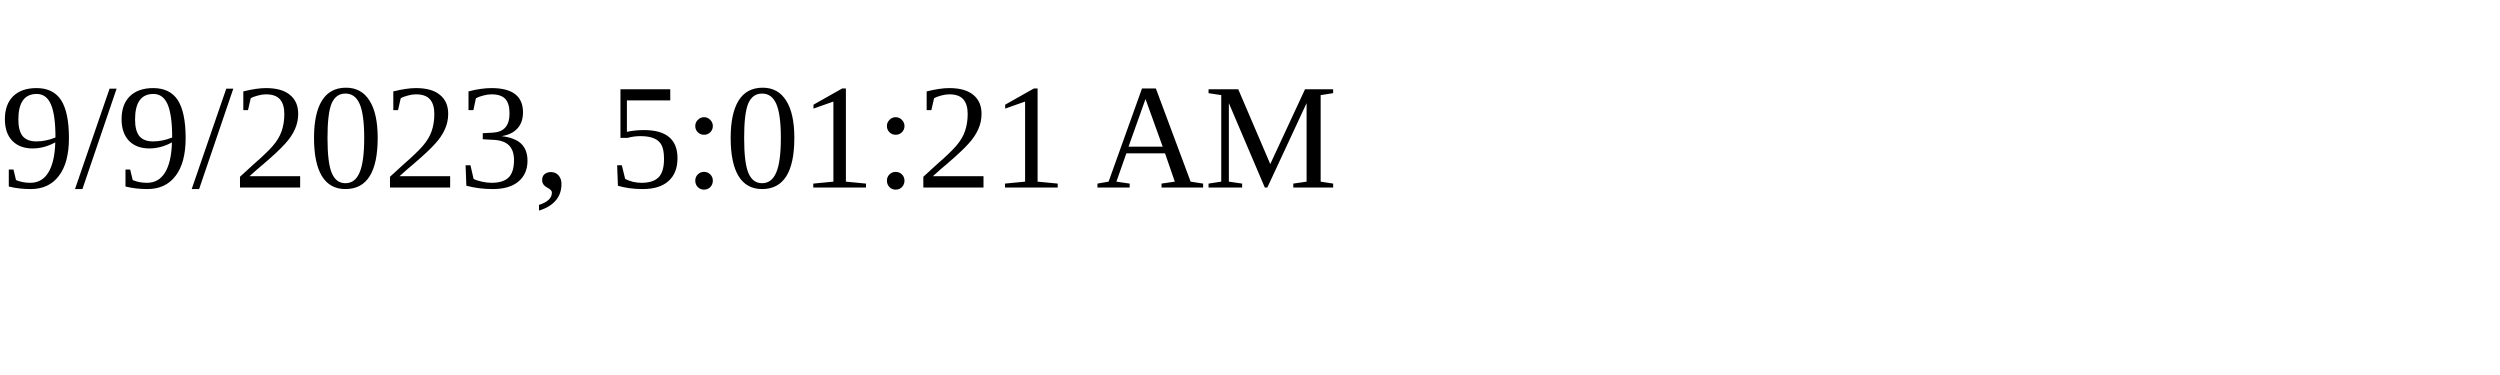
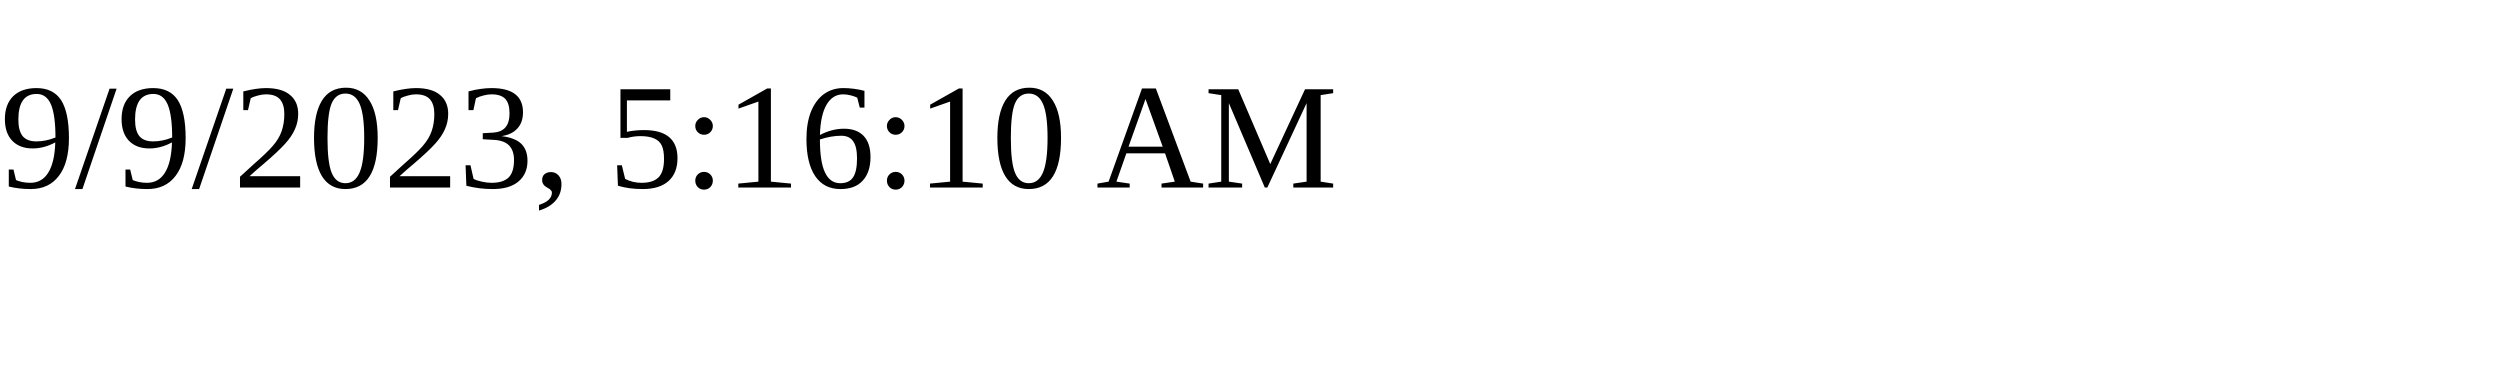
<svg xmlns="http://www.w3.org/2000/svg" height="30" width="200">
-   <text x="0" y="15">9/9/2023, 5:01:21 AM</text>
+   <text x="0" y="15">9/9/2023, 5:16:10 AM</text>
</svg>
